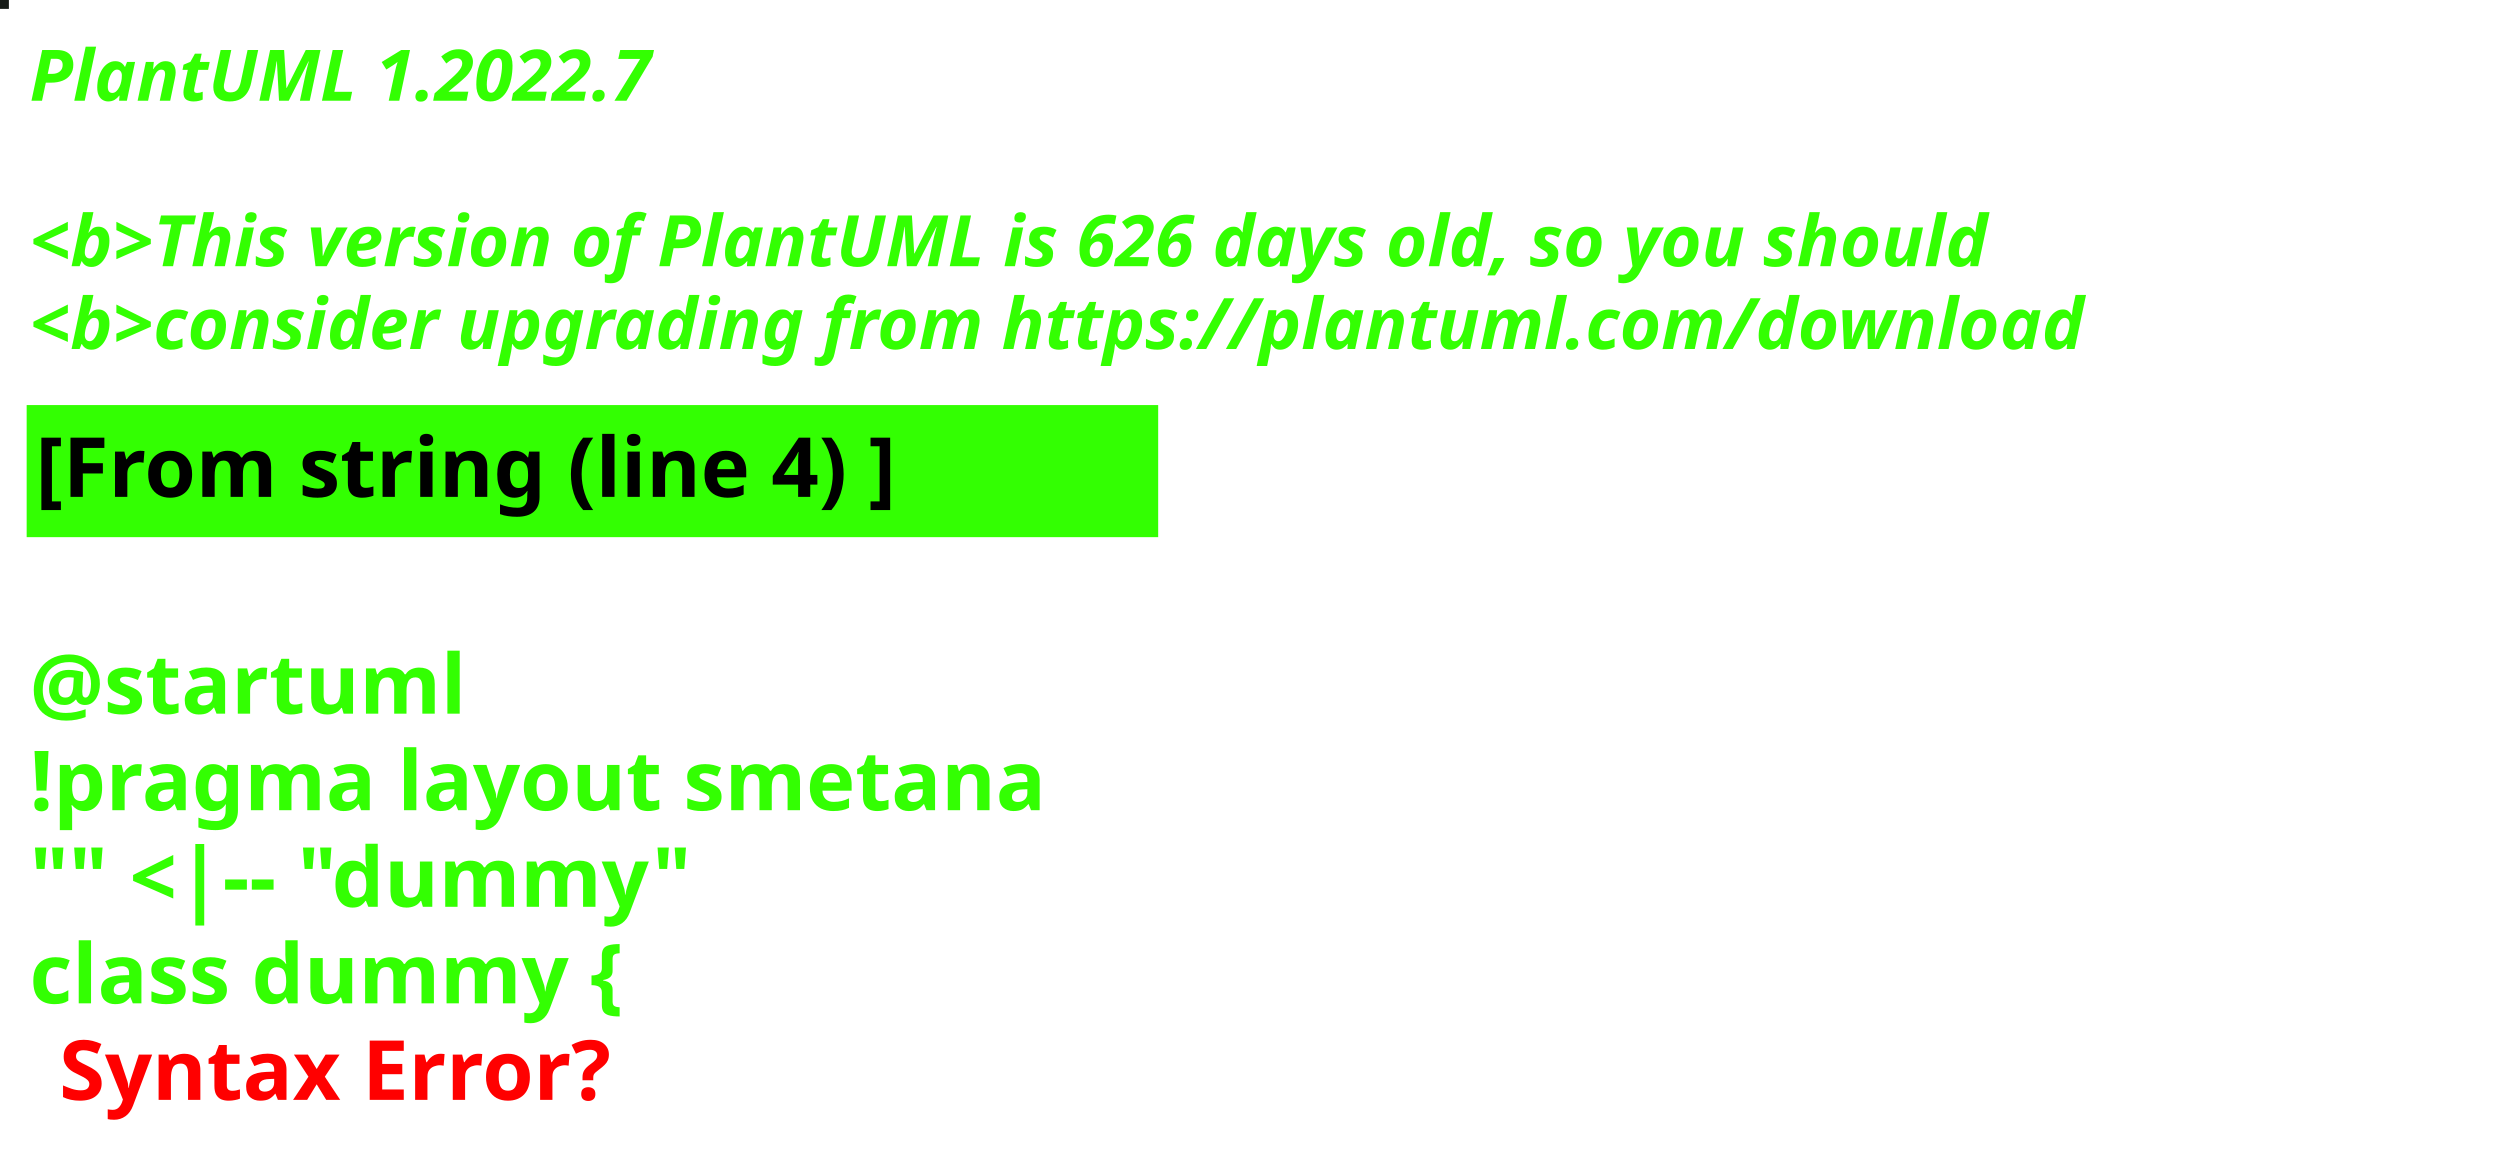
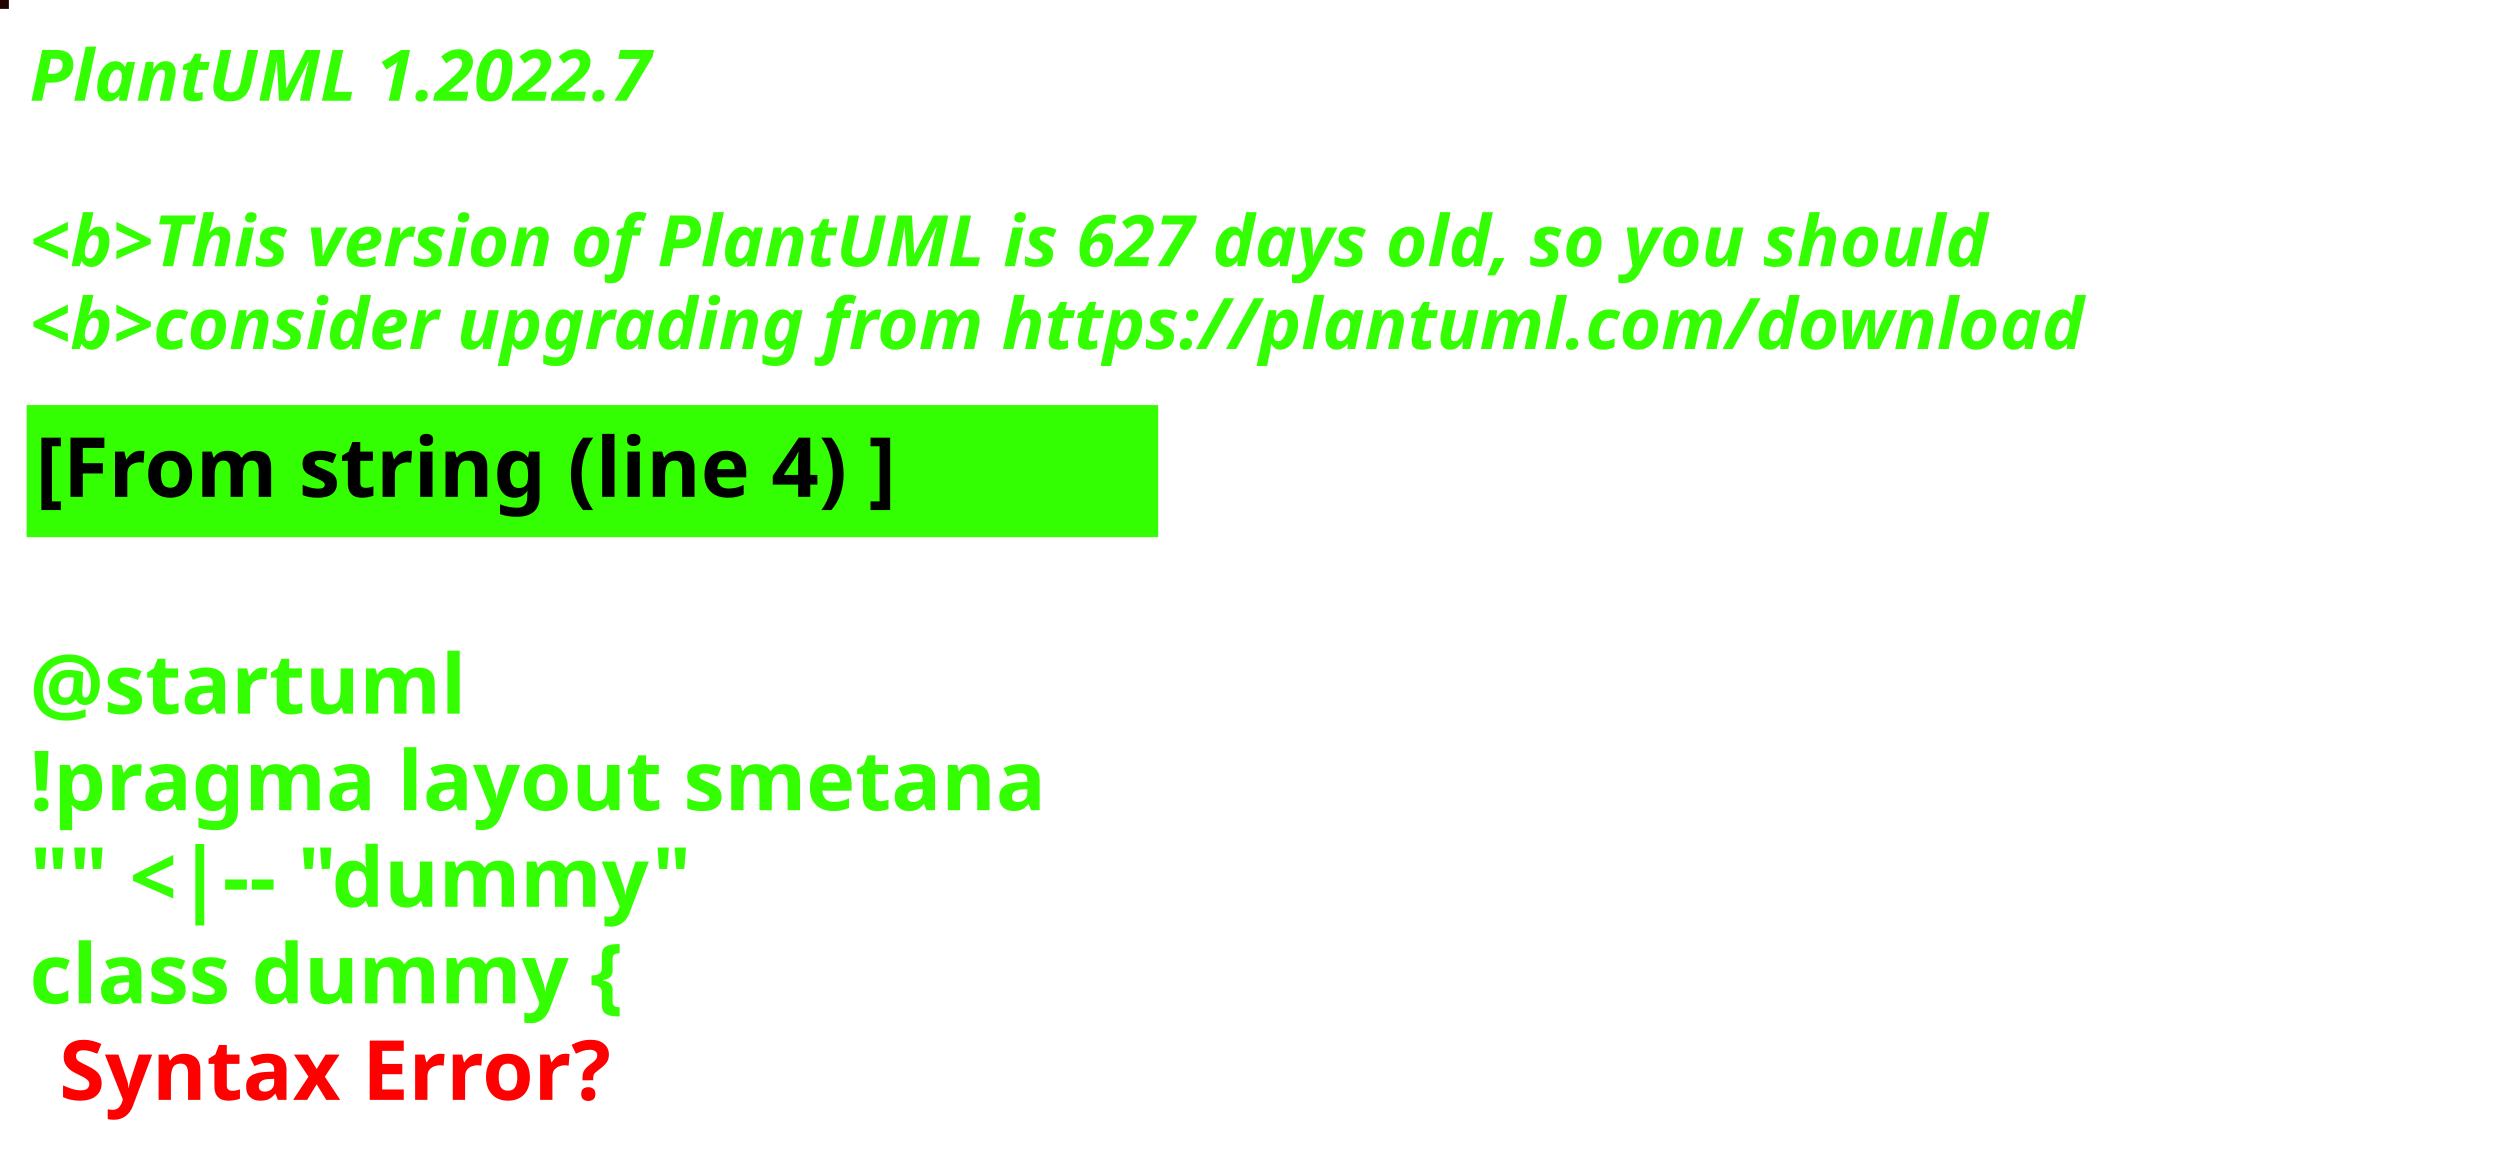
<svg xmlns="http://www.w3.org/2000/svg" contentStyleType="text/css" height="194px" preserveAspectRatio="none" style="width:422px;height:194px;background:#000000;" version="1.1" viewBox="0 0 422 194" width="422px" zoomAndPan="magnify">
  <defs />
  <g>
-     <rect fill="#171C18" height="1" style="stroke:#171C18;stroke-width:1.0;" width="1" x="0" y="0" />
+     <rect fill="#210400" height="1" style="stroke:#210400;stroke-width:1.0;" width="1" x="0" y="0" />
    <text fill="#33FF02" font-family="sans-serif" font-size="12" font-style="italic" font-weight="bold" lengthAdjust="spacing" textLength="127" x="5" y="17">PlantUML 1.2022.7</text>
    <text fill="#33FF02" font-family="sans-serif" font-size="12" font-style="italic" font-weight="bold" lengthAdjust="spacing" textLength="4" x="5" y="30.969"> </text>
-     <text fill="#33FF02" font-family="sans-serif" font-size="12" font-style="italic" font-weight="bold" lengthAdjust="spacing" textLength="399" x="5" y="44.938">&lt;b&gt;This version of PlantUML is 626 days old, so you should</text>
+     <text fill="#33FF02" font-family="sans-serif" font-size="12" font-style="italic" font-weight="bold" lengthAdjust="spacing" textLength="399" x="5" y="44.938">&lt;b&gt;This version of PlantUML is 627 days old, so you should</text>
    <text fill="#33FF02" font-family="sans-serif" font-size="12" font-style="italic" font-weight="bold" lengthAdjust="spacing" textLength="408" x="5" y="58.906">&lt;b&gt;consider upgrading from https://plantuml.com/download</text>
    <rect fill="#33FF02" height="21.297" style="stroke:#33FF02;stroke-width:1.0;" width="190" x="5" y="68.875" />
    <text fill="#000000" font-family="sans-serif" font-size="14" font-weight="bold" lengthAdjust="spacing" textLength="168" x="6" y="83.875">[From string (line 4) ]</text>
    <text fill="#33FF02" font-family="sans-serif" font-size="14" font-weight="bold" lengthAdjust="spacing" textLength="5" x="5" y="104.172"> </text>
    <text fill="#33FF02" font-family="sans-serif" font-size="14" font-weight="bold" lengthAdjust="spacing" textLength="79" x="5" y="120.469">@startuml</text>
    <text fill="#33FF02" font-family="sans-serif" font-size="14" font-weight="bold" lengthAdjust="spacing" textLength="190" x="5" y="136.766">!pragma layout smetana</text>
    <text fill="#33FF02" font-family="sans-serif" font-size="14" font-weight="bold" lengthAdjust="spacing" textLength="124" x="5" y="153.062">"" &lt;|-- "dummy"</text>
    <text fill="#33FF02" font-family="sans-serif" font-size="14" font-weight="bold" lengthAdjust="spacing" text-decoration="wavy underline" textLength="117" x="5" y="169.359">class dummy {</text>
    <text fill="#FF0000" font-family="sans-serif" font-size="14" font-weight="bold" lengthAdjust="spacing" textLength="106" x="10" y="185.656">Syntax Error?</text>
  </g>
</svg>
